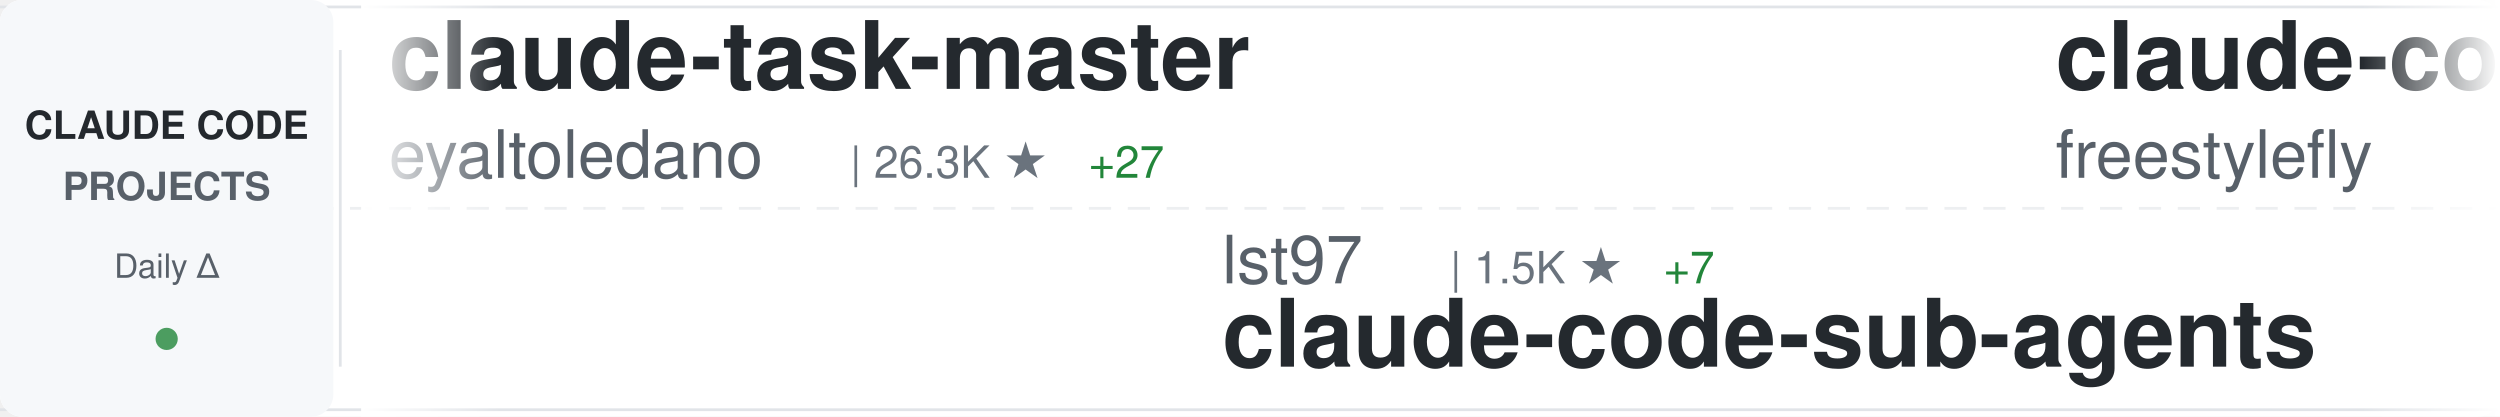
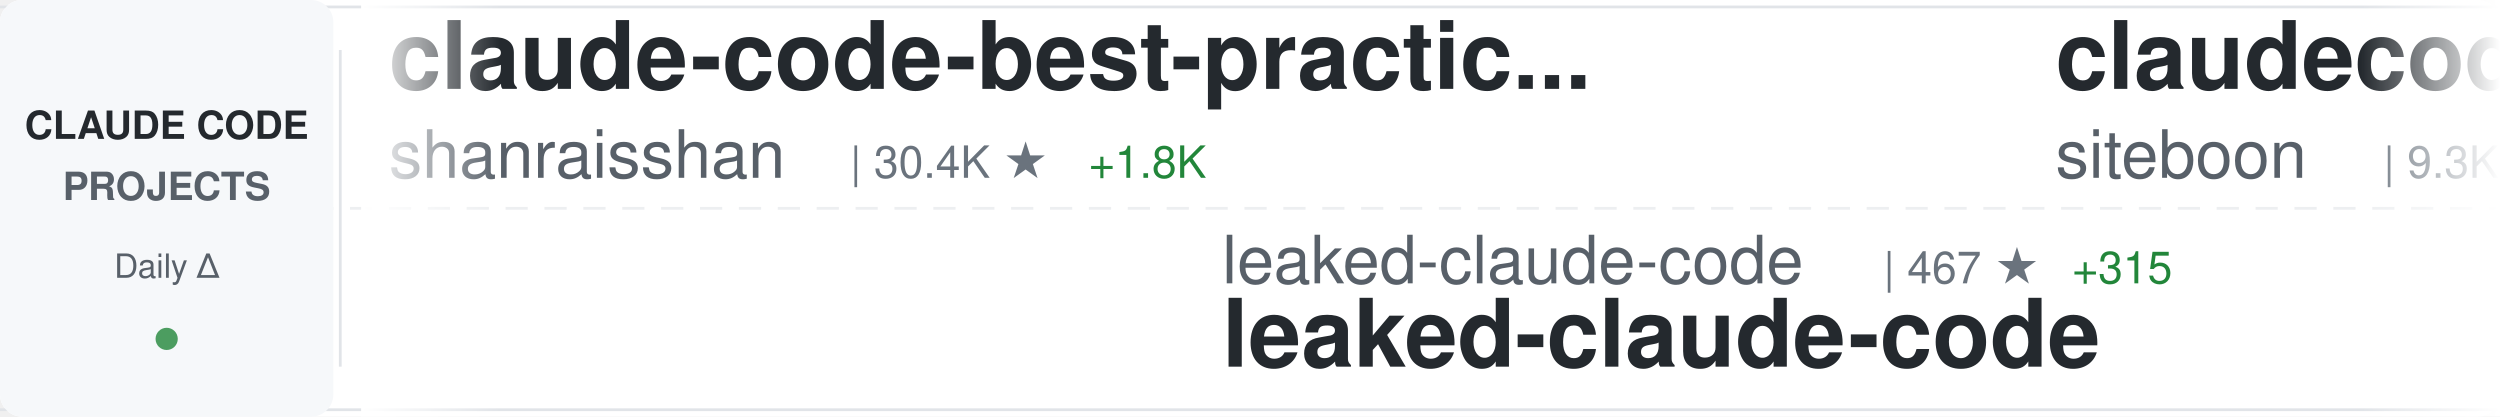
<svg xmlns="http://www.w3.org/2000/svg" width="900" height="150">
  <defs>
    <linearGradient id="awesomeLeftFade" x1="0%" y1="0%" x2="100%" y2="0%">
      <stop offset="0%" style="stop-color:#ffffff;stop-opacity:1" />
      <stop offset="100%" style="stop-color:#ffffff;stop-opacity:0" />
    </linearGradient>
    <linearGradient id="awesomeRightFade" x1="0%" y1="0%" x2="100%" y2="0%">
      <stop offset="0%" style="stop-color:#ffffff;stop-opacity:0" />
      <stop offset="100%" style="stop-color:#ffffff;stop-opacity:1" />
    </linearGradient>
  </defs>
  <rect width="900" height="150" fill="#ffffff" rx="8" />
  <rect x="0" y="2" width="900" height="1" fill="#e1e4e8" />
  <rect x="0" y="147" width="900" height="1" fill="#e1e4e8" />
  <line x1="0" y1="75" x2="900" y2="75" stroke="#e1e4e8" stroke-width="1" stroke-dasharray="8 6" opacity="0.6" />
  <rect x="0" y="0" width="120" height="150" fill="#f6f8fa" rx="8" />
  <text x="60" y="50" font-family="-apple-system, BlinkMacSystemFont, 'Segoe UI', Helvetica, Arial, sans-serif" font-size="14" font-weight="600" fill="#24292e" text-anchor="middle">CLAUDE CODE</text>
  <text x="60" y="72" font-family="-apple-system, BlinkMacSystemFont, 'Segoe UI', Helvetica, Arial, sans-serif" font-size="14" font-weight="600" fill="#586069" text-anchor="middle">PROJECTS</text>
  <text x="60" y="100" font-family="-apple-system, BlinkMacSystemFont, 'Segoe UI', Helvetica, Arial, sans-serif" font-size="12" font-weight="500" fill="#586069" text-anchor="middle">Daily Δ</text>
  <circle cx="60" cy="122" r="4" fill="#22863a" opacity="0.8" />
  <rect x="122" y="18" width="1" height="114" fill="#e1e4e8" />
  <clipPath id="awesomeTickerClip">
    <rect x="130" y="0" width="770" height="150" />
  </clipPath>
  <g clip-path="url(#awesomeTickerClip)">
    <g id="awesomeTickerItems">
      <animateTransform attributeName="transform" attributeType="XML" type="translate" from="0 0" to="-3000 0" dur="54s" repeatCount="indefinite" />
      <g transform="translate(0, 0)">
-         <text x="140" y="32" font-family="-apple-system, BlinkMacSystemFont, 'Segoe UI', Helvetica, Arial, sans-serif" font-size="34" font-weight="600" fill="#24292e">claude-task-master</text>
-         <text x="140" y="64" font-family="-apple-system, BlinkMacSystemFont, 'Segoe UI', Helvetica, Arial, sans-serif" font-size="24" font-weight="400" fill="#586069">eyaltoledano</text>
-         <text x="306" y="64" font-family="-apple-system, BlinkMacSystemFont, 'Segoe UI', Helvetica, Arial, sans-serif" font-size="16" font-weight="500" fill="#6a737d">| 26.3K ★</text>
-         <text x="392" y="64" font-family="-apple-system, BlinkMacSystemFont, 'Segoe UI', Helvetica, Arial, sans-serif" font-size="16" font-weight="500" fill="#22863a"> +27</text>
+         <text x="140" y="32" font-family="-apple-system, BlinkMacSystemFont, 'Segoe UI', Helvetica, Arial, sans-serif" font-size="34" font-weight="600" fill="#24292e">claude-code-best-practic...</text>
+         <text x="140" y="64" font-family="-apple-system, BlinkMacSystemFont, 'Segoe UI', Helvetica, Arial, sans-serif" font-size="24" font-weight="400" fill="#586069">shanraisshan</text>
+         <text x="306" y="64" font-family="-apple-system, BlinkMacSystemFont, 'Segoe UI', Helvetica, Arial, sans-serif" font-size="16" font-weight="500" fill="#6a737d">| 30.4K ★</text>
+         <text x="392" y="64" font-family="-apple-system, BlinkMacSystemFont, 'Segoe UI', Helvetica, Arial, sans-serif" font-size="16" font-weight="500" fill="#22863a"> +1.8K</text>
      </g>
      <g transform="translate(300, 0)">
-         <text x="140" y="102" font-family="-apple-system, BlinkMacSystemFont, 'Segoe UI', Helvetica, Arial, sans-serif" font-size="24" font-weight="400" fill="#586069">lst97</text>
-         <text x="222" y="102" font-family="-apple-system, BlinkMacSystemFont, 'Segoe UI', Helvetica, Arial, sans-serif" font-size="16" font-weight="500" fill="#6a737d">| 1.5K ★</text>
-         <text x="299" y="102" font-family="-apple-system, BlinkMacSystemFont, 'Segoe UI', Helvetica, Arial, sans-serif" font-size="16" font-weight="500" fill="#22863a"> +7</text>
-         <text x="140" y="132" font-family="-apple-system, BlinkMacSystemFont, 'Segoe UI', Helvetica, Arial, sans-serif" font-size="34" font-weight="600" fill="#24292e">claude-code-sub-agents</text>
+         <text x="140" y="102" font-family="-apple-system, BlinkMacSystemFont, 'Segoe UI', Helvetica, Arial, sans-serif" font-size="24" font-weight="400" fill="#586069">leaked-claude-code</text>
+         <text x="378" y="102" font-family="-apple-system, BlinkMacSystemFont, 'Segoe UI', Helvetica, Arial, sans-serif" font-size="16" font-weight="500" fill="#6a737d">| 467 ★</text>
+         <text x="446" y="102" font-family="-apple-system, BlinkMacSystemFont, 'Segoe UI', Helvetica, Arial, sans-serif" font-size="16" font-weight="500" fill="#22863a"> +315</text>
+         <text x="140" y="132" font-family="-apple-system, BlinkMacSystemFont, 'Segoe UI', Helvetica, Arial, sans-serif" font-size="34" font-weight="600" fill="#24292e">leaked-claude-code</text>
      </g>
      <g transform="translate(600, 0)">
-         <text x="140" y="32" font-family="-apple-system, BlinkMacSystemFont, 'Segoe UI', Helvetica, Arial, sans-serif" font-size="34" font-weight="600" fill="#24292e">claude-code</text>
-         <text x="140" y="64" font-family="-apple-system, BlinkMacSystemFont, 'Segoe UI', Helvetica, Arial, sans-serif" font-size="24" font-weight="400" fill="#586069">freestylefly</text>
-         <text x="306" y="64" font-family="-apple-system, BlinkMacSystemFont, 'Segoe UI', Helvetica, Arial, sans-serif" font-size="16" font-weight="500" fill="#6a737d">| 105 ★</text>
-         <text x="374" y="64" font-family="-apple-system, BlinkMacSystemFont, 'Segoe UI', Helvetica, Arial, sans-serif" font-size="16" font-weight="500" fill="#22863a"> +46</text>
+         <text x="140" y="32" font-family="-apple-system, BlinkMacSystemFont, 'Segoe UI', Helvetica, Arial, sans-serif" font-size="34" font-weight="600" fill="#24292e">claudecodeui</text>
+         <text x="140" y="64" font-family="-apple-system, BlinkMacSystemFont, 'Segoe UI', Helvetica, Arial, sans-serif" font-size="24" font-weight="400" fill="#586069">siteboon</text>
+         <text x="258" y="64" font-family="-apple-system, BlinkMacSystemFont, 'Segoe UI', Helvetica, Arial, sans-serif" font-size="16" font-weight="500" fill="#6a737d">| 9.3K ★</text>
+         <text x="335" y="64" font-family="-apple-system, BlinkMacSystemFont, 'Segoe UI', Helvetica, Arial, sans-serif" font-size="16" font-weight="500" fill="#22863a"> +82</text>
      </g>
      <g transform="translate(900, 0)">
-         <text x="140" y="102" font-family="-apple-system, BlinkMacSystemFont, 'Segoe UI', Helvetica, Arial, sans-serif" font-size="24" font-weight="400" fill="#586069">kodu-ai</text>
-         <text x="246" y="102" font-family="-apple-system, BlinkMacSystemFont, 'Segoe UI', Helvetica, Arial, sans-serif" font-size="16" font-weight="500" fill="#6a737d">| 5.3K ★</text>
-         <text x="140" y="132" font-family="-apple-system, BlinkMacSystemFont, 'Segoe UI', Helvetica, Arial, sans-serif" font-size="34" font-weight="600" fill="#24292e">claude-coder</text>
+         <text x="140" y="102" font-family="-apple-system, BlinkMacSystemFont, 'Segoe UI', Helvetica, Arial, sans-serif" font-size="24" font-weight="400" fill="#586069">trailofbits</text>
+         <text x="294" y="102" font-family="-apple-system, BlinkMacSystemFont, 'Segoe UI', Helvetica, Arial, sans-serif" font-size="16" font-weight="500" fill="#6a737d">| 1.7K ★</text>
+         <text x="371" y="102" font-family="-apple-system, BlinkMacSystemFont, 'Segoe UI', Helvetica, Arial, sans-serif" font-size="16" font-weight="500" fill="#22863a"> +13</text>
+         <text x="140" y="132" font-family="-apple-system, BlinkMacSystemFont, 'Segoe UI', Helvetica, Arial, sans-serif" font-size="34" font-weight="600" fill="#24292e">claude-code-config</text>
      </g>
      <g transform="translate(1200, 0)">
-         <text x="140" y="32" font-family="-apple-system, BlinkMacSystemFont, 'Segoe UI', Helvetica, Arial, sans-serif" font-size="34" font-weight="600" fill="#24292e">Claude-Code-Usage-Monito...</text>
-         <text x="140" y="64" font-family="-apple-system, BlinkMacSystemFont, 'Segoe UI', Helvetica, Arial, sans-serif" font-size="24" font-weight="400" fill="#586069">Maciek-roboblog</text>
-         <text x="342" y="64" font-family="-apple-system, BlinkMacSystemFont, 'Segoe UI', Helvetica, Arial, sans-serif" font-size="16" font-weight="500" fill="#6a737d">| 7.3K ★</text>
-         <text x="419" y="64" font-family="-apple-system, BlinkMacSystemFont, 'Segoe UI', Helvetica, Arial, sans-serif" font-size="16" font-weight="500" fill="#22863a"> +42</text>
+         <text x="140" y="32" font-family="-apple-system, BlinkMacSystemFont, 'Segoe UI', Helvetica, Arial, sans-serif" font-size="34" font-weight="600" fill="#24292e">claude-code-system-promp...</text>
+         <text x="140" y="64" font-family="-apple-system, BlinkMacSystemFont, 'Segoe UI', Helvetica, Arial, sans-serif" font-size="24" font-weight="400" fill="#586069">Piebald-AI</text>
+         <text x="282" y="64" font-family="-apple-system, BlinkMacSystemFont, 'Segoe UI', Helvetica, Arial, sans-serif" font-size="16" font-weight="500" fill="#6a737d">| 7.9K ★</text>
+         <text x="359" y="64" font-family="-apple-system, BlinkMacSystemFont, 'Segoe UI', Helvetica, Arial, sans-serif" font-size="16" font-weight="500" fill="#22863a"> +486</text>
      </g>
      <g transform="translate(1500, 0)">
-         <text x="140" y="102" font-family="-apple-system, BlinkMacSystemFont, 'Segoe UI', Helvetica, Arial, sans-serif" font-size="24" font-weight="400" fill="#586069">edmund-io</text>
-         <text x="270" y="102" font-family="-apple-system, BlinkMacSystemFont, 'Segoe UI', Helvetica, Arial, sans-serif" font-size="16" font-weight="500" fill="#6a737d">| 1.4K ★</text>
-         <text x="347" y="102" font-family="-apple-system, BlinkMacSystemFont, 'Segoe UI', Helvetica, Arial, sans-serif" font-size="16" font-weight="500" fill="#22863a"> +2</text>
-         <text x="140" y="132" font-family="-apple-system, BlinkMacSystemFont, 'Segoe UI', Helvetica, Arial, sans-serif" font-size="34" font-weight="600" fill="#24292e">edmunds-claude-code</text>
+         <text x="140" y="102" font-family="-apple-system, BlinkMacSystemFont, 'Segoe UI', Helvetica, Arial, sans-serif" font-size="24" font-weight="400" fill="#586069">Gitlawb</text>
+         <text x="246" y="102" font-family="-apple-system, BlinkMacSystemFont, 'Segoe UI', Helvetica, Arial, sans-serif" font-size="16" font-weight="500" fill="#6a737d">| 3.5K ★</text>
+         <text x="323" y="102" font-family="-apple-system, BlinkMacSystemFont, 'Segoe UI', Helvetica, Arial, sans-serif" font-size="16" font-weight="500" fill="#22863a"> +3.5K</text>
+         <text x="140" y="132" font-family="-apple-system, BlinkMacSystemFont, 'Segoe UI', Helvetica, Arial, sans-serif" font-size="34" font-weight="600" fill="#24292e">openclaude</text>
      </g>
      <g transform="translate(1800, 0)">
-         <text x="140" y="32" font-family="-apple-system, BlinkMacSystemFont, 'Segoe UI', Helvetica, Arial, sans-serif" font-size="34" font-weight="600" fill="#24292e">claude_code_src</text>
-         <text x="140" y="64" font-family="-apple-system, BlinkMacSystemFont, 'Segoe UI', Helvetica, Arial, sans-serif" font-size="24" font-weight="400" fill="#586069">ponponon</text>
-         <text x="258" y="64" font-family="-apple-system, BlinkMacSystemFont, 'Segoe UI', Helvetica, Arial, sans-serif" font-size="16" font-weight="500" fill="#6a737d">| 1.3K ★</text>
-         <text x="335" y="64" font-family="-apple-system, BlinkMacSystemFont, 'Segoe UI', Helvetica, Arial, sans-serif" font-size="16" font-weight="500" fill="#22863a"> +1.1K</text>
+         <text x="140" y="32" font-family="-apple-system, BlinkMacSystemFont, 'Segoe UI', Helvetica, Arial, sans-serif" font-size="34" font-weight="600" fill="#24292e">my-claude-code-setup</text>
+         <text x="140" y="64" font-family="-apple-system, BlinkMacSystemFont, 'Segoe UI', Helvetica, Arial, sans-serif" font-size="24" font-weight="400" fill="#586069">centminmod</text>
+         <text x="282" y="64" font-family="-apple-system, BlinkMacSystemFont, 'Segoe UI', Helvetica, Arial, sans-serif" font-size="16" font-weight="500" fill="#6a737d">| 2.1K ★</text>
+         <text x="359" y="64" font-family="-apple-system, BlinkMacSystemFont, 'Segoe UI', Helvetica, Arial, sans-serif" font-size="16" font-weight="500" fill="#22863a"> +5</text>
      </g>
      <g transform="translate(2100, 0)">
-         <text x="140" y="102" font-family="-apple-system, BlinkMacSystemFont, 'Segoe UI', Helvetica, Arial, sans-serif" font-size="24" font-weight="400" fill="#586069">NanmiCoder</text>
-         <text x="282" y="102" font-family="-apple-system, BlinkMacSystemFont, 'Segoe UI', Helvetica, Arial, sans-serif" font-size="16" font-weight="500" fill="#6a737d">| 2.7K ★</text>
-         <text x="359" y="102" font-family="-apple-system, BlinkMacSystemFont, 'Segoe UI', Helvetica, Arial, sans-serif" font-size="16" font-weight="500" fill="#22863a"> +2.7K</text>
-         <text x="140" y="132" font-family="-apple-system, BlinkMacSystemFont, 'Segoe UI', Helvetica, Arial, sans-serif" font-size="34" font-weight="600" fill="#24292e">claude-code-haha</text>
+         <text x="140" y="102" font-family="-apple-system, BlinkMacSystemFont, 'Segoe UI', Helvetica, Arial, sans-serif" font-size="24" font-weight="400" fill="#586069">fuergaosi233</text>
+         <text x="306" y="102" font-family="-apple-system, BlinkMacSystemFont, 'Segoe UI', Helvetica, Arial, sans-serif" font-size="16" font-weight="500" fill="#6a737d">| 2.3K ★</text>
+         <text x="383" y="102" font-family="-apple-system, BlinkMacSystemFont, 'Segoe UI', Helvetica, Arial, sans-serif" font-size="16" font-weight="500" fill="#22863a"> +14</text>
+         <text x="140" y="132" font-family="-apple-system, BlinkMacSystemFont, 'Segoe UI', Helvetica, Arial, sans-serif" font-size="34" font-weight="600" fill="#24292e">claude-code-proxy</text>
      </g>
      <g transform="translate(2400, 0)">
-         <text x="140" y="32" font-family="-apple-system, BlinkMacSystemFont, 'Segoe UI', Helvetica, Arial, sans-serif" font-size="34" font-weight="600" fill="#24292e">Claude-Code</text>
-         <text x="140" y="64" font-family="-apple-system, BlinkMacSystemFont, 'Segoe UI', Helvetica, Arial, sans-serif" font-size="24" font-weight="400" fill="#586069">KPR111</text>
-         <text x="234" y="64" font-family="-apple-system, BlinkMacSystemFont, 'Segoe UI', Helvetica, Arial, sans-serif" font-size="16" font-weight="500" fill="#6a737d">| 13 ★</text>
-         <text x="293" y="64" font-family="-apple-system, BlinkMacSystemFont, 'Segoe UI', Helvetica, Arial, sans-serif" font-size="16" font-weight="500" fill="#22863a"> +9</text>
+         <text x="140" y="32" font-family="-apple-system, BlinkMacSystemFont, 'Segoe UI', Helvetica, Arial, sans-serif" font-size="34" font-weight="600" fill="#24292e">claude-code-my-workflow</text>
+         <text x="140" y="64" font-family="-apple-system, BlinkMacSystemFont, 'Segoe UI', Helvetica, Arial, sans-serif" font-size="24" font-weight="400" fill="#586069">pedrohcgs</text>
+         <text x="270" y="64" font-family="-apple-system, BlinkMacSystemFont, 'Segoe UI', Helvetica, Arial, sans-serif" font-size="16" font-weight="500" fill="#6a737d">| 824 ★</text>
+         <text x="338" y="64" font-family="-apple-system, BlinkMacSystemFont, 'Segoe UI', Helvetica, Arial, sans-serif" font-size="16" font-weight="500" fill="#22863a"> +10</text>
      </g>
      <g transform="translate(2700, 0)">
-         <text x="140" y="102" font-family="-apple-system, BlinkMacSystemFont, 'Segoe UI', Helvetica, Arial, sans-serif" font-size="24" font-weight="400" fill="#586069">farion1231</text>
-         <text x="282" y="102" font-family="-apple-system, BlinkMacSystemFont, 'Segoe UI', Helvetica, Arial, sans-serif" font-size="16" font-weight="500" fill="#6a737d">| 37.0K ★</text>
-         <text x="368" y="102" font-family="-apple-system, BlinkMacSystemFont, 'Segoe UI', Helvetica, Arial, sans-serif" font-size="16" font-weight="500" fill="#22863a"> +734</text>
-         <text x="140" y="132" font-family="-apple-system, BlinkMacSystemFont, 'Segoe UI', Helvetica, Arial, sans-serif" font-size="34" font-weight="600" fill="#24292e">cc-switch</text>
+         <text x="140" y="102" font-family="-apple-system, BlinkMacSystemFont, 'Segoe UI', Helvetica, Arial, sans-serif" font-size="24" font-weight="400" fill="#586069">zhukunpenglinyutong</text>
+         <text x="390" y="102" font-family="-apple-system, BlinkMacSystemFont, 'Segoe UI', Helvetica, Arial, sans-serif" font-size="16" font-weight="500" fill="#6a737d">| 2.3K ★</text>
+         <text x="467" y="102" font-family="-apple-system, BlinkMacSystemFont, 'Segoe UI', Helvetica, Arial, sans-serif" font-size="16" font-weight="500" fill="#22863a"> +32</text>
+         <text x="140" y="132" font-family="-apple-system, BlinkMacSystemFont, 'Segoe UI', Helvetica, Arial, sans-serif" font-size="34" font-weight="600" fill="#24292e">idea-claude-code-gui</text>
      </g>
      <g transform="translate(3000, 0)">
-         <text x="140" y="32" font-family="-apple-system, BlinkMacSystemFont, 'Segoe UI', Helvetica, Arial, sans-serif" font-size="34" font-weight="600" fill="#24292e">claude-task-master</text>
-         <text x="140" y="64" font-family="-apple-system, BlinkMacSystemFont, 'Segoe UI', Helvetica, Arial, sans-serif" font-size="24" font-weight="400" fill="#586069">eyaltoledano</text>
-         <text x="306" y="64" font-family="-apple-system, BlinkMacSystemFont, 'Segoe UI', Helvetica, Arial, sans-serif" font-size="16" font-weight="500" fill="#6a737d">| 26.3K ★</text>
-         <text x="392" y="64" font-family="-apple-system, BlinkMacSystemFont, 'Segoe UI', Helvetica, Arial, sans-serif" font-size="16" font-weight="500" fill="#22863a"> +27</text>
+         <text x="140" y="32" font-family="-apple-system, BlinkMacSystemFont, 'Segoe UI', Helvetica, Arial, sans-serif" font-size="34" font-weight="600" fill="#24292e">claude-code-best-practic...</text>
+         <text x="140" y="64" font-family="-apple-system, BlinkMacSystemFont, 'Segoe UI', Helvetica, Arial, sans-serif" font-size="24" font-weight="400" fill="#586069">shanraisshan</text>
+         <text x="306" y="64" font-family="-apple-system, BlinkMacSystemFont, 'Segoe UI', Helvetica, Arial, sans-serif" font-size="16" font-weight="500" fill="#6a737d">| 30.4K ★</text>
+         <text x="392" y="64" font-family="-apple-system, BlinkMacSystemFont, 'Segoe UI', Helvetica, Arial, sans-serif" font-size="16" font-weight="500" fill="#22863a"> +1.8K</text>
      </g>
      <g transform="translate(3300, 0)">
-         <text x="140" y="102" font-family="-apple-system, BlinkMacSystemFont, 'Segoe UI', Helvetica, Arial, sans-serif" font-size="24" font-weight="400" fill="#586069">lst97</text>
-         <text x="222" y="102" font-family="-apple-system, BlinkMacSystemFont, 'Segoe UI', Helvetica, Arial, sans-serif" font-size="16" font-weight="500" fill="#6a737d">| 1.5K ★</text>
-         <text x="299" y="102" font-family="-apple-system, BlinkMacSystemFont, 'Segoe UI', Helvetica, Arial, sans-serif" font-size="16" font-weight="500" fill="#22863a"> +7</text>
-         <text x="140" y="132" font-family="-apple-system, BlinkMacSystemFont, 'Segoe UI', Helvetica, Arial, sans-serif" font-size="34" font-weight="600" fill="#24292e">claude-code-sub-agents</text>
+         <text x="140" y="102" font-family="-apple-system, BlinkMacSystemFont, 'Segoe UI', Helvetica, Arial, sans-serif" font-size="24" font-weight="400" fill="#586069">leaked-claude-code</text>
+         <text x="378" y="102" font-family="-apple-system, BlinkMacSystemFont, 'Segoe UI', Helvetica, Arial, sans-serif" font-size="16" font-weight="500" fill="#6a737d">| 467 ★</text>
+         <text x="446" y="102" font-family="-apple-system, BlinkMacSystemFont, 'Segoe UI', Helvetica, Arial, sans-serif" font-size="16" font-weight="500" fill="#22863a"> +315</text>
+         <text x="140" y="132" font-family="-apple-system, BlinkMacSystemFont, 'Segoe UI', Helvetica, Arial, sans-serif" font-size="34" font-weight="600" fill="#24292e">leaked-claude-code</text>
      </g>
      <g transform="translate(3600, 0)">
-         <text x="140" y="32" font-family="-apple-system, BlinkMacSystemFont, 'Segoe UI', Helvetica, Arial, sans-serif" font-size="34" font-weight="600" fill="#24292e">claude-code</text>
-         <text x="140" y="64" font-family="-apple-system, BlinkMacSystemFont, 'Segoe UI', Helvetica, Arial, sans-serif" font-size="24" font-weight="400" fill="#586069">freestylefly</text>
-         <text x="306" y="64" font-family="-apple-system, BlinkMacSystemFont, 'Segoe UI', Helvetica, Arial, sans-serif" font-size="16" font-weight="500" fill="#6a737d">| 105 ★</text>
-         <text x="374" y="64" font-family="-apple-system, BlinkMacSystemFont, 'Segoe UI', Helvetica, Arial, sans-serif" font-size="16" font-weight="500" fill="#22863a"> +46</text>
+         <text x="140" y="32" font-family="-apple-system, BlinkMacSystemFont, 'Segoe UI', Helvetica, Arial, sans-serif" font-size="34" font-weight="600" fill="#24292e">claudecodeui</text>
+         <text x="140" y="64" font-family="-apple-system, BlinkMacSystemFont, 'Segoe UI', Helvetica, Arial, sans-serif" font-size="24" font-weight="400" fill="#586069">siteboon</text>
+         <text x="258" y="64" font-family="-apple-system, BlinkMacSystemFont, 'Segoe UI', Helvetica, Arial, sans-serif" font-size="16" font-weight="500" fill="#6a737d">| 9.3K ★</text>
+         <text x="335" y="64" font-family="-apple-system, BlinkMacSystemFont, 'Segoe UI', Helvetica, Arial, sans-serif" font-size="16" font-weight="500" fill="#22863a"> +82</text>
      </g>
      <g transform="translate(3900, 0)">
-         <text x="140" y="102" font-family="-apple-system, BlinkMacSystemFont, 'Segoe UI', Helvetica, Arial, sans-serif" font-size="24" font-weight="400" fill="#586069">kodu-ai</text>
-         <text x="246" y="102" font-family="-apple-system, BlinkMacSystemFont, 'Segoe UI', Helvetica, Arial, sans-serif" font-size="16" font-weight="500" fill="#6a737d">| 5.3K ★</text>
-         <text x="140" y="132" font-family="-apple-system, BlinkMacSystemFont, 'Segoe UI', Helvetica, Arial, sans-serif" font-size="34" font-weight="600" fill="#24292e">claude-coder</text>
+         <text x="140" y="102" font-family="-apple-system, BlinkMacSystemFont, 'Segoe UI', Helvetica, Arial, sans-serif" font-size="24" font-weight="400" fill="#586069">trailofbits</text>
+         <text x="294" y="102" font-family="-apple-system, BlinkMacSystemFont, 'Segoe UI', Helvetica, Arial, sans-serif" font-size="16" font-weight="500" fill="#6a737d">| 1.7K ★</text>
+         <text x="371" y="102" font-family="-apple-system, BlinkMacSystemFont, 'Segoe UI', Helvetica, Arial, sans-serif" font-size="16" font-weight="500" fill="#22863a"> +13</text>
+         <text x="140" y="132" font-family="-apple-system, BlinkMacSystemFont, 'Segoe UI', Helvetica, Arial, sans-serif" font-size="34" font-weight="600" fill="#24292e">claude-code-config</text>
      </g>
    </g>
  </g>
  <rect x="130" y="0" width="50" height="150" fill="url(#awesomeLeftFade)" />
  <rect x="850" y="0" width="50" height="150" fill="url(#awesomeRightFade)" />
</svg>
